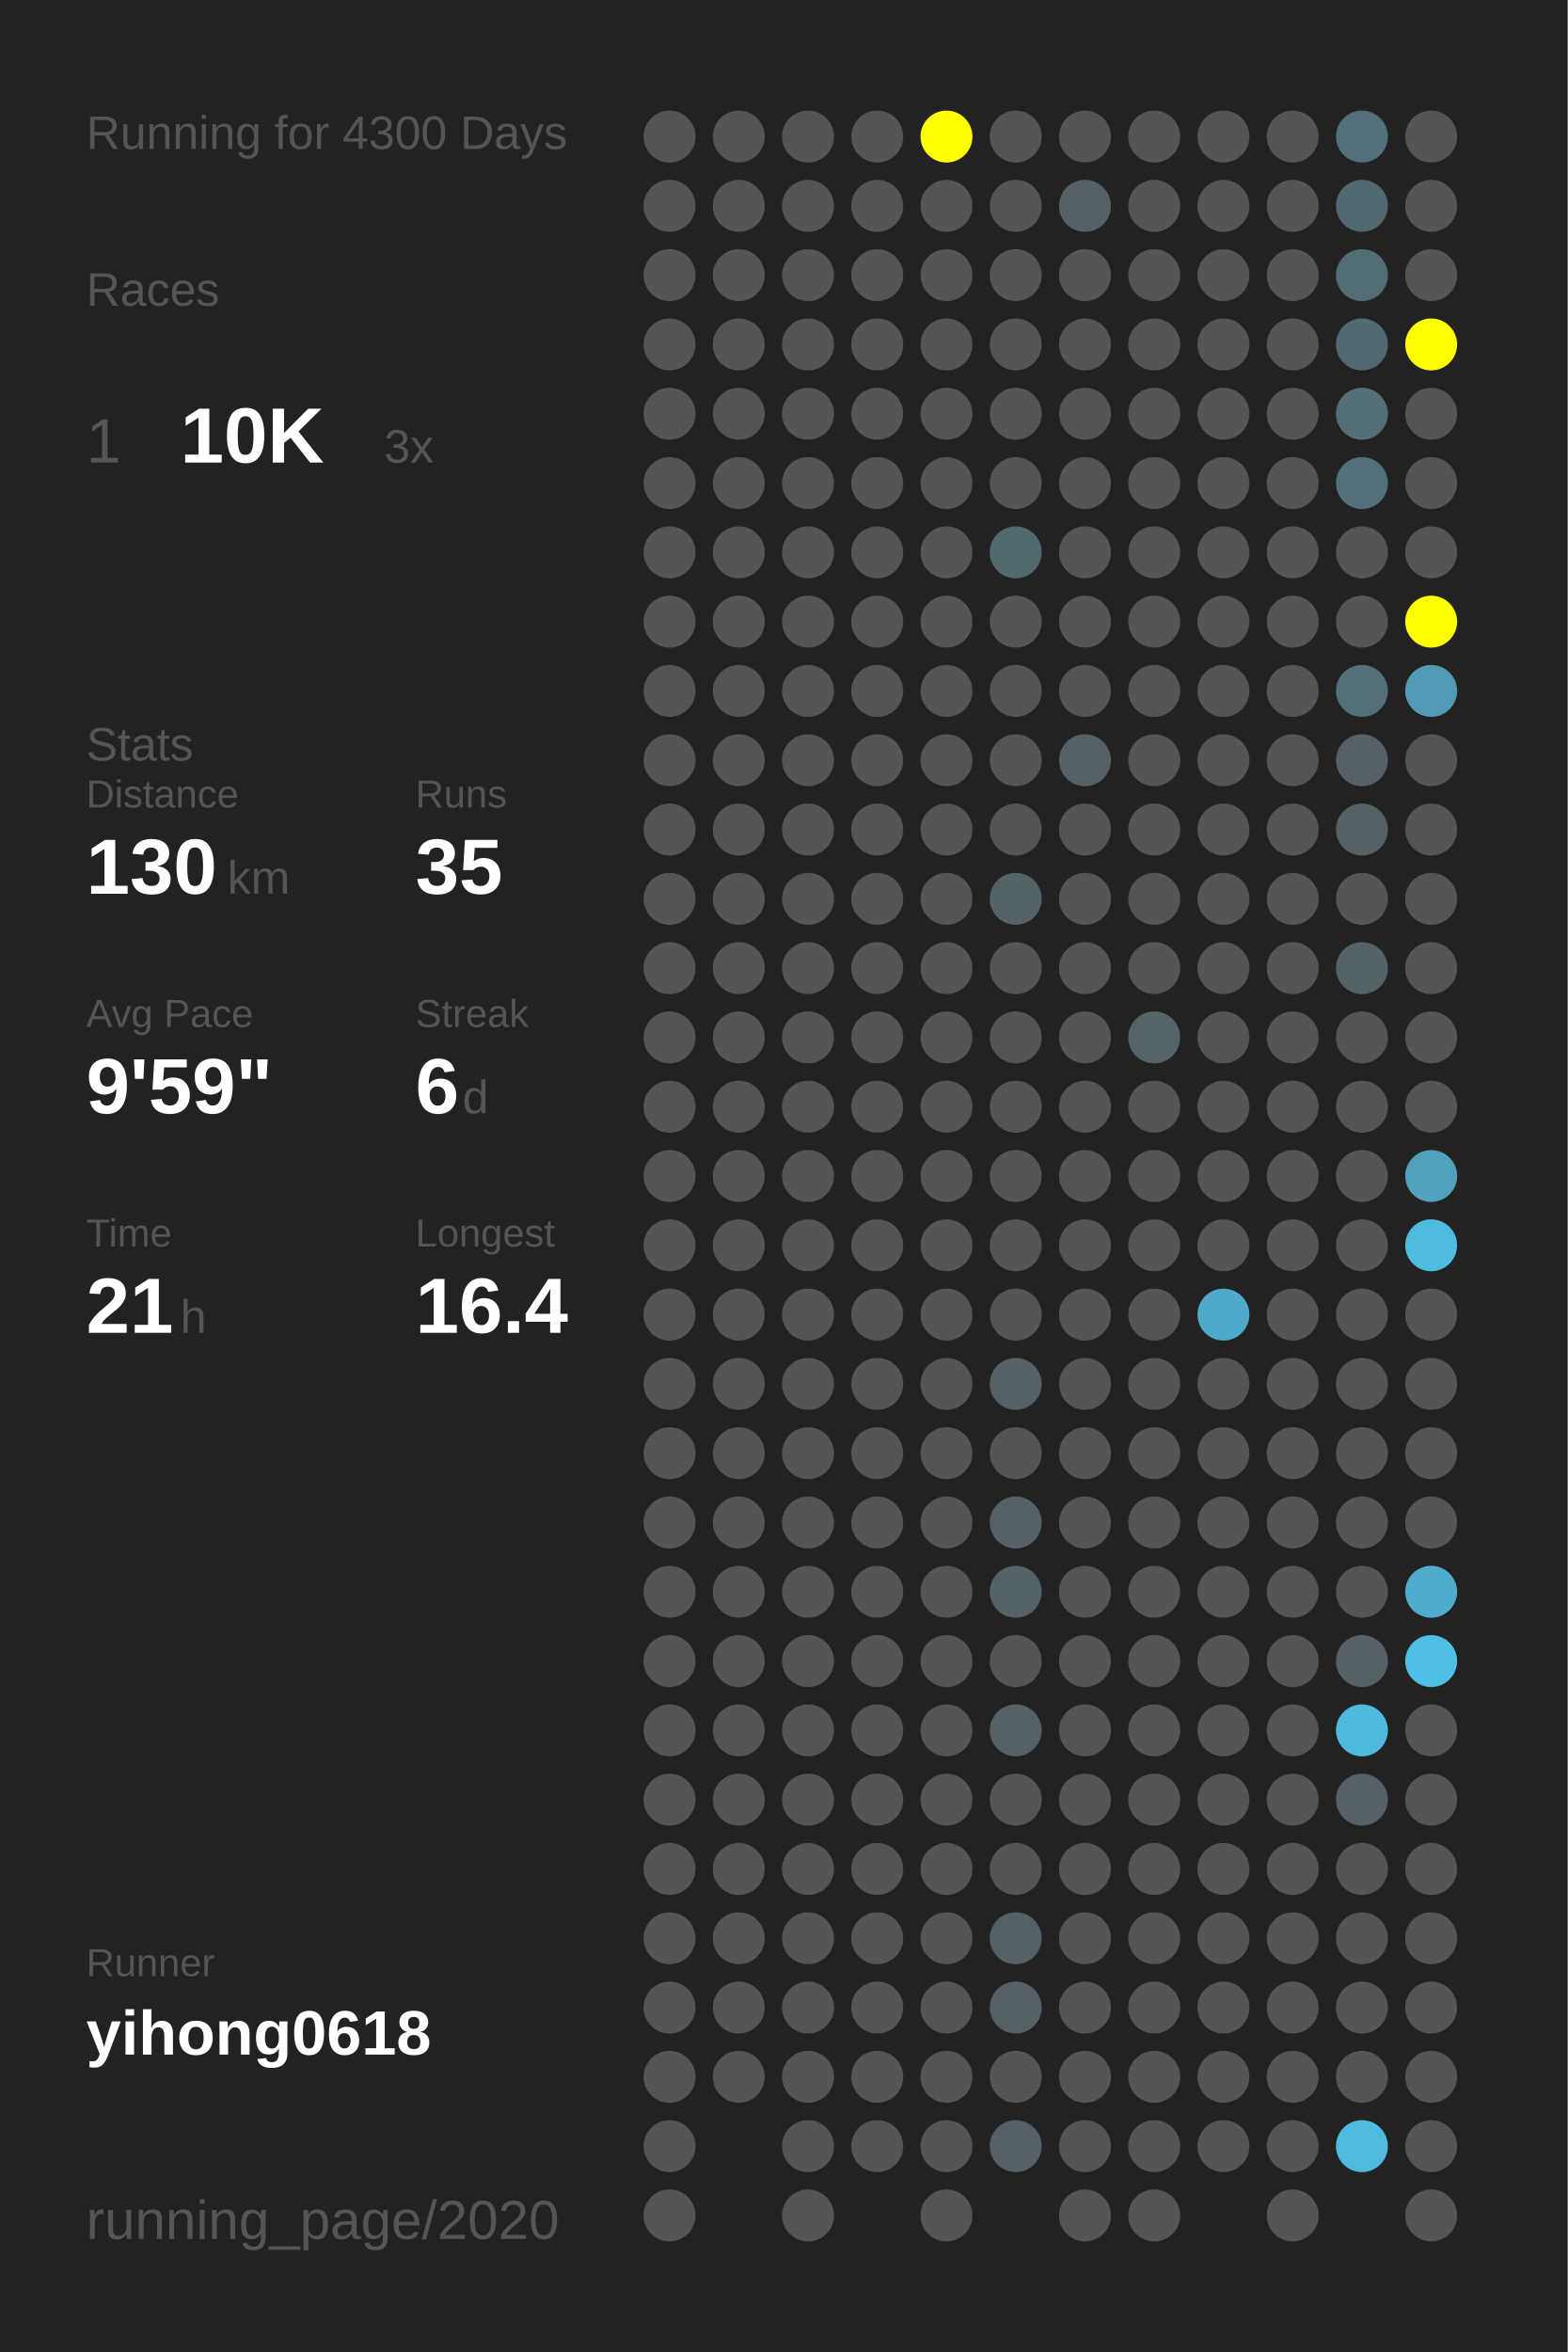
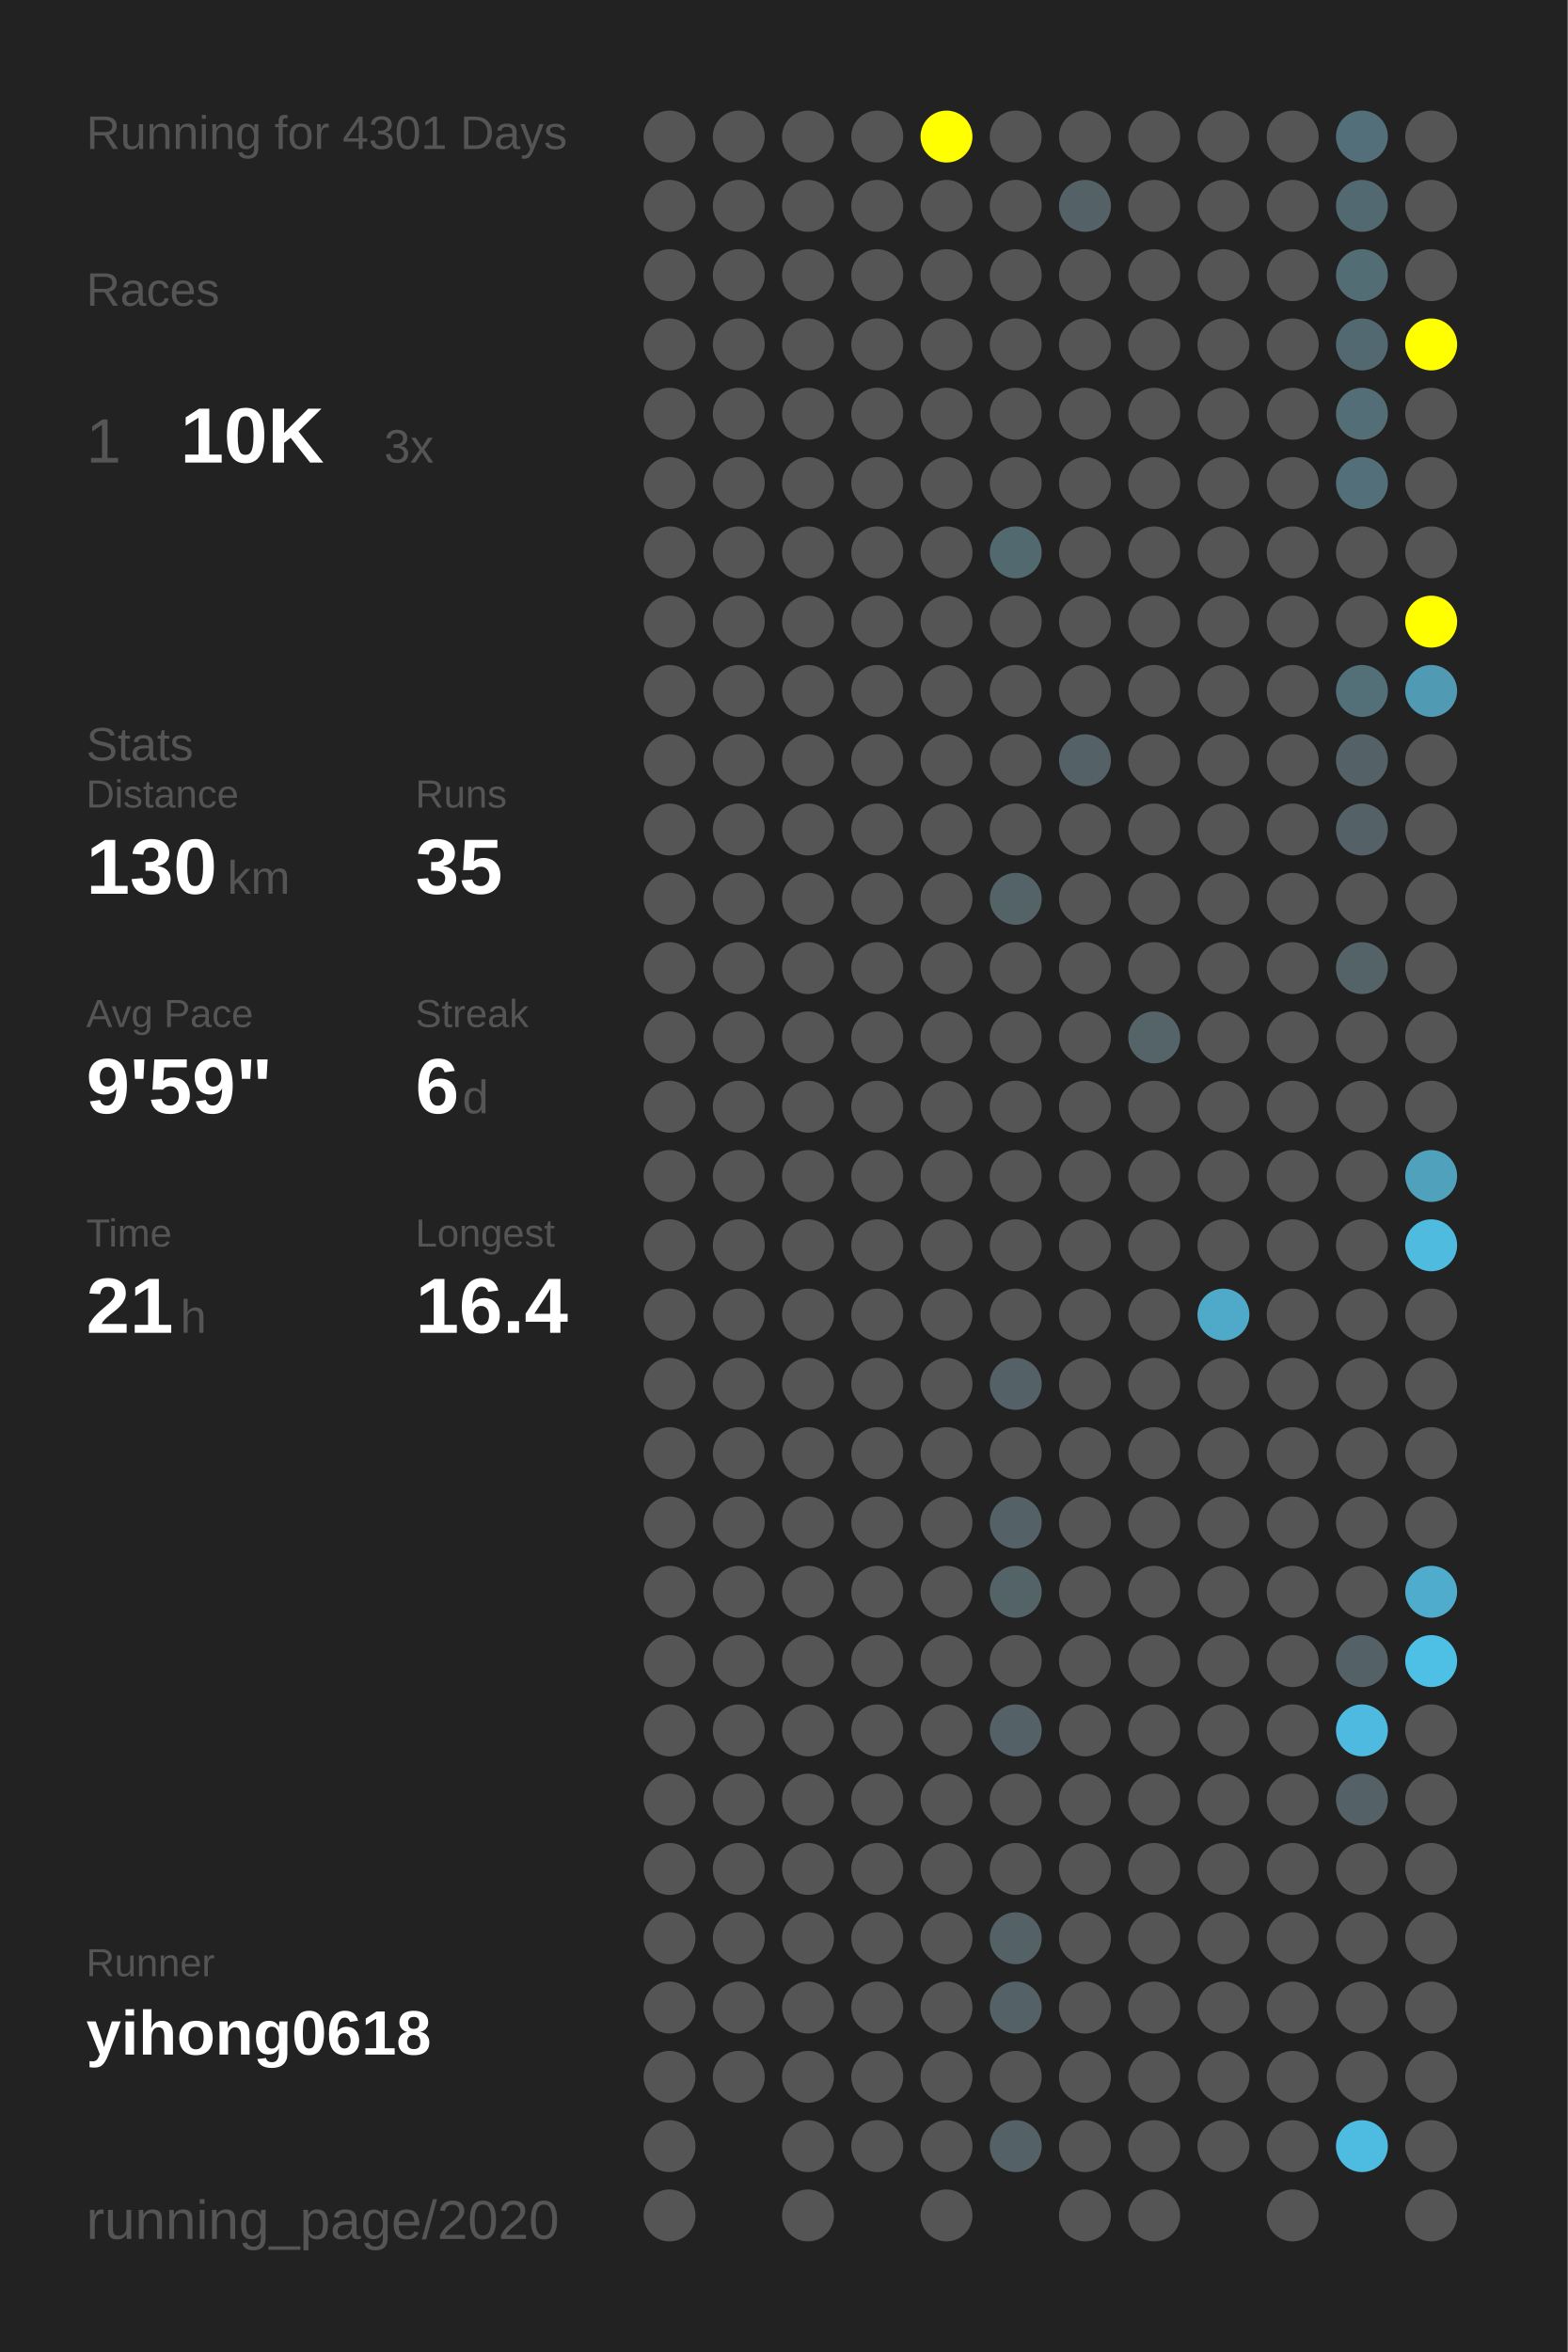
<svg xmlns="http://www.w3.org/2000/svg" baseProfile="full" height="300mm" version="1.1" viewBox="0,0,200,300" width="200mm">
  <defs />
  <rect fill="#222222" height="300" width="200" x="0" y="0" />
-   <text fill="#555555" style="font-size:6px; font-family:Arial;" x="11" y="19">Running for 4300 Days</text>
+   <text fill="#555555" style="font-size:6px; font-family:Arial;" x="11" y="19">Running for 4301 Days</text>
  <text fill="#555555" style="font-size:6px; font-family:Arial;" x="11" y="39">Races</text>
  <text fill="#555555" style="font-size:8px; font-family:Arial;" x="11" y="59">1</text>
  <text fill="#FFFFFF" style="font-size:10px; font-family:Arial; font-weight:bold;" x="23" y="59">10K</text>
  <text fill="#555555" style="font-size:6px; font-family:Arial;" x="49" y="59">3x</text>
  <text fill="#555555" style="font-size:6px; font-family:Arial;" x="11" y="97">Stats</text>
  <text fill="#555555" style="font-size:5px; font-family:Arial;" x="11" y="103">Distance</text>
  <text fill="#FFFFFF" style="font-size:10px; font-family:Arial; font-weight:bold;" x="11" y="114">130</text>
  <text fill="#555555" style="font-size:6px; font-family:Arial;" x="29" y="114">km</text>
  <text fill="#555555" style="font-size:5px; font-family:Arial;" x="53" y="103">Runs</text>
  <text fill="#FFFFFF" style="font-size:10px; font-family:Arial; font-weight:bold;" x="53" y="114">35</text>
  <text fill="#555555" style="font-size:5px; font-family:Arial;" x="11" y="131">Avg Pace</text>
  <text fill="#FFFFFF" style="font-size:10px; font-family:Arial; font-weight:bold;" x="11" y="142">9'59"</text>
  <text fill="#555555" style="font-size:5px; font-family:Arial;" x="53" y="131">Streak</text>
  <text fill="#FFFFFF" style="font-size:10px; font-family:Arial; font-weight:bold;" x="53" y="142">6</text>
  <text fill="#555555" style="font-size:6px; font-family:Arial;" x="59" y="142">d</text>
  <text fill="#555555" style="font-size:5px; font-family:Arial;" x="11" y="159">Time</text>
  <text fill="#FFFFFF" style="font-size:10px; font-family:Arial; font-weight:bold;" x="11" y="170">21</text>
  <text fill="#555555" style="font-size:6px; font-family:Arial;" x="23" y="170">h</text>
  <text fill="#555555" style="font-size:5px; font-family:Arial;" x="53" y="159">Longest</text>
  <text fill="#FFFFFF" style="font-size:10px; font-family:Arial; font-weight:bold;" x="53" y="170">16.4</text>
  <text fill="#555555" style="font-size:5px; font-family:Arial;" x="11" y="252.065">Runner</text>
  <text fill="#FFFFFF" style="font-size:8px; font-family:Arial; font-weight:bold;" x="11" y="262.065">yihong0618</text>
  <text fill="#555555" style="font-size:7px; font-family:Arial;" x="11" y="285.581">running_page/2020</text>
  <circle cx="85.417" cy="17.419" fill="#555555" r="3.312" />
  <circle cx="85.417" cy="26.258" fill="#555555" r="3.312" />
  <circle cx="85.417" cy="35.097" fill="#555555" r="3.312" />
  <circle cx="85.417" cy="43.935" fill="#555555" r="3.312" />
  <circle cx="85.417" cy="52.774" fill="#555555" r="3.312" />
  <circle cx="85.417" cy="61.613" fill="#555555" r="3.312" />
  <circle cx="85.417" cy="70.452" fill="#555555" r="3.312" />
  <circle cx="85.417" cy="79.29" fill="#555555" r="3.312" />
  <circle cx="85.417" cy="88.129" fill="#555555" r="3.312" />
  <circle cx="85.417" cy="96.968" fill="#555555" r="3.312" />
  <circle cx="85.417" cy="105.806" fill="#555555" r="3.312" />
  <circle cx="85.417" cy="114.645" fill="#555555" r="3.312" />
  <circle cx="85.417" cy="123.484" fill="#555555" r="3.312" />
  <circle cx="85.417" cy="132.323" fill="#555555" r="3.312" />
  <circle cx="85.417" cy="141.161" fill="#555555" r="3.312" />
  <circle cx="85.417" cy="150" fill="#555555" r="3.312" />
  <circle cx="85.417" cy="158.839" fill="#555555" r="3.312" />
  <circle cx="85.417" cy="167.677" fill="#555555" r="3.312" />
  <circle cx="85.417" cy="176.516" fill="#555555" r="3.312" />
  <circle cx="85.417" cy="185.355" fill="#555555" r="3.312" />
  <circle cx="85.417" cy="194.194" fill="#555555" r="3.312" />
  <circle cx="85.417" cy="203.032" fill="#555555" r="3.312" />
  <circle cx="85.417" cy="211.871" fill="#555555" r="3.312" />
  <circle cx="85.417" cy="220.71" fill="#555555" r="3.312" />
  <circle cx="85.417" cy="229.548" fill="#555555" r="3.312" />
  <circle cx="85.417" cy="238.387" fill="#555555" r="3.312" />
  <circle cx="85.417" cy="247.226" fill="#555555" r="3.312" />
  <circle cx="85.417" cy="256.065" fill="#555555" r="3.312" />
  <circle cx="85.417" cy="264.903" fill="#555555" r="3.312" />
  <circle cx="85.417" cy="273.742" fill="#555555" r="3.312" />
  <circle cx="85.417" cy="282.581" fill="#555555" r="3.312" />
  <circle cx="94.25" cy="17.419" fill="#555555" r="3.312" />
  <circle cx="94.25" cy="26.258" fill="#555555" r="3.312" />
  <circle cx="94.25" cy="35.097" fill="#555555" r="3.312" />
  <circle cx="94.25" cy="43.935" fill="#555555" r="3.312" />
  <circle cx="94.25" cy="52.774" fill="#555555" r="3.312" />
  <circle cx="94.25" cy="61.613" fill="#555555" r="3.312" />
  <circle cx="94.25" cy="70.452" fill="#555555" r="3.312" />
  <circle cx="94.25" cy="79.29" fill="#555555" r="3.312" />
  <circle cx="94.25" cy="88.129" fill="#555555" r="3.312" />
  <circle cx="94.25" cy="96.968" fill="#555555" r="3.312" />
  <circle cx="94.25" cy="105.806" fill="#555555" r="3.312" />
  <circle cx="94.25" cy="114.645" fill="#555555" r="3.312" />
  <circle cx="94.25" cy="123.484" fill="#555555" r="3.312" />
  <circle cx="94.25" cy="132.323" fill="#555555" r="3.312" />
  <circle cx="94.25" cy="141.161" fill="#555555" r="3.312" />
  <circle cx="94.25" cy="150" fill="#555555" r="3.312" />
  <circle cx="94.25" cy="158.839" fill="#555555" r="3.312" />
  <circle cx="94.25" cy="167.677" fill="#555555" r="3.312" />
  <circle cx="94.25" cy="176.516" fill="#555555" r="3.312" />
  <circle cx="94.25" cy="185.355" fill="#555555" r="3.312" />
  <circle cx="94.25" cy="194.194" fill="#555555" r="3.312" />
  <circle cx="94.25" cy="203.032" fill="#555555" r="3.312" />
  <circle cx="94.25" cy="211.871" fill="#555555" r="3.312" />
  <circle cx="94.25" cy="220.71" fill="#555555" r="3.312" />
  <circle cx="94.25" cy="229.548" fill="#555555" r="3.312" />
  <circle cx="94.25" cy="238.387" fill="#555555" r="3.312" />
  <circle cx="94.25" cy="247.226" fill="#555555" r="3.312" />
  <circle cx="94.25" cy="256.065" fill="#555555" r="3.312" />
  <circle cx="94.25" cy="264.903" fill="#555555" r="3.312" />
  <circle cx="103.083" cy="17.419" fill="#555555" r="3.312" />
  <circle cx="103.083" cy="26.258" fill="#555555" r="3.312" />
  <circle cx="103.083" cy="35.097" fill="#555555" r="3.312" />
  <circle cx="103.083" cy="43.935" fill="#555555" r="3.312" />
  <circle cx="103.083" cy="52.774" fill="#555555" r="3.312" />
  <circle cx="103.083" cy="61.613" fill="#555555" r="3.312" />
  <circle cx="103.083" cy="70.452" fill="#555555" r="3.312" />
  <circle cx="103.083" cy="79.29" fill="#555555" r="3.312" />
  <circle cx="103.083" cy="88.129" fill="#555555" r="3.312" />
  <circle cx="103.083" cy="96.968" fill="#555555" r="3.312" />
  <circle cx="103.083" cy="105.806" fill="#555555" r="3.312" />
  <circle cx="103.083" cy="114.645" fill="#555555" r="3.312" />
  <circle cx="103.083" cy="123.484" fill="#555555" r="3.312" />
  <circle cx="103.083" cy="132.323" fill="#555555" r="3.312" />
  <circle cx="103.083" cy="141.161" fill="#555555" r="3.312" />
  <circle cx="103.083" cy="150" fill="#555555" r="3.312" />
  <circle cx="103.083" cy="158.839" fill="#555555" r="3.312" />
  <circle cx="103.083" cy="167.677" fill="#555555" r="3.312" />
  <circle cx="103.083" cy="176.516" fill="#555555" r="3.312" />
  <circle cx="103.083" cy="185.355" fill="#555555" r="3.312" />
  <circle cx="103.083" cy="194.194" fill="#555555" r="3.312" />
  <circle cx="103.083" cy="203.032" fill="#555555" r="3.312" />
  <circle cx="103.083" cy="211.871" fill="#555555" r="3.312" />
  <circle cx="103.083" cy="220.71" fill="#555555" r="3.312" />
  <circle cx="103.083" cy="229.548" fill="#555555" r="3.312" />
  <circle cx="103.083" cy="238.387" fill="#555555" r="3.312" />
  <circle cx="103.083" cy="247.226" fill="#555555" r="3.312" />
  <circle cx="103.083" cy="256.065" fill="#555555" r="3.312" />
  <circle cx="103.083" cy="264.903" fill="#555555" r="3.312" />
  <circle cx="103.083" cy="273.742" fill="#555555" r="3.312" />
  <circle cx="103.083" cy="282.581" fill="#555555" r="3.312" />
  <circle cx="111.917" cy="17.419" fill="#555555" r="3.312" />
  <circle cx="111.917" cy="26.258" fill="#555555" r="3.312" />
  <circle cx="111.917" cy="35.097" fill="#555555" r="3.312" />
  <circle cx="111.917" cy="43.935" fill="#555555" r="3.312" />
  <circle cx="111.917" cy="52.774" fill="#555555" r="3.312" />
  <circle cx="111.917" cy="61.613" fill="#555555" r="3.312" />
  <circle cx="111.917" cy="70.452" fill="#555555" r="3.312" />
  <circle cx="111.917" cy="79.29" fill="#555555" r="3.312" />
  <circle cx="111.917" cy="88.129" fill="#555555" r="3.312" />
  <circle cx="111.917" cy="96.968" fill="#555555" r="3.312" />
  <circle cx="111.917" cy="105.806" fill="#555555" r="3.312" />
  <circle cx="111.917" cy="114.645" fill="#555555" r="3.312" />
  <circle cx="111.917" cy="123.484" fill="#555555" r="3.312" />
  <circle cx="111.917" cy="132.323" fill="#555555" r="3.312" />
  <circle cx="111.917" cy="141.161" fill="#555555" r="3.312" />
  <circle cx="111.917" cy="150" fill="#555555" r="3.312" />
  <circle cx="111.917" cy="158.839" fill="#555555" r="3.312" />
  <circle cx="111.917" cy="167.677" fill="#555555" r="3.312" />
  <circle cx="111.917" cy="176.516" fill="#555555" r="3.312" />
  <circle cx="111.917" cy="185.355" fill="#555555" r="3.312" />
  <circle cx="111.917" cy="194.194" fill="#555555" r="3.312" />
  <circle cx="111.917" cy="203.032" fill="#555555" r="3.312" />
  <circle cx="111.917" cy="211.871" fill="#555555" r="3.312" />
  <circle cx="111.917" cy="220.71" fill="#555555" r="3.312" />
  <circle cx="111.917" cy="229.548" fill="#555555" r="3.312" />
  <circle cx="111.917" cy="238.387" fill="#555555" r="3.312" />
  <circle cx="111.917" cy="247.226" fill="#555555" r="3.312" />
  <circle cx="111.917" cy="256.065" fill="#555555" r="3.312" />
  <circle cx="111.917" cy="264.903" fill="#555555" r="3.312" />
  <circle cx="111.917" cy="273.742" fill="#555555" r="3.312" />
  <circle cx="120.75" cy="17.419" fill="#FFFF00" r="3.312" />
  <circle cx="120.75" cy="26.258" fill="#555555" r="3.312" />
  <circle cx="120.75" cy="35.097" fill="#555555" r="3.312" />
  <circle cx="120.75" cy="43.935" fill="#555555" r="3.312" />
  <circle cx="120.75" cy="52.774" fill="#555555" r="3.312" />
  <circle cx="120.75" cy="61.613" fill="#555555" r="3.312" />
  <circle cx="120.75" cy="70.452" fill="#555555" r="3.312" />
  <circle cx="120.75" cy="79.29" fill="#555555" r="3.312" />
  <circle cx="120.75" cy="88.129" fill="#555555" r="3.312" />
  <circle cx="120.75" cy="96.968" fill="#555555" r="3.312" />
  <circle cx="120.75" cy="105.806" fill="#555555" r="3.312" />
  <circle cx="120.75" cy="114.645" fill="#555555" r="3.312" />
  <circle cx="120.75" cy="123.484" fill="#555555" r="3.312" />
  <circle cx="120.75" cy="132.323" fill="#555555" r="3.312" />
  <circle cx="120.75" cy="141.161" fill="#555555" r="3.312" />
  <circle cx="120.75" cy="150" fill="#555555" r="3.312" />
  <circle cx="120.75" cy="158.839" fill="#555555" r="3.312" />
  <circle cx="120.75" cy="167.677" fill="#555555" r="3.312" />
  <circle cx="120.75" cy="176.516" fill="#555555" r="3.312" />
  <circle cx="120.75" cy="185.355" fill="#555555" r="3.312" />
  <circle cx="120.75" cy="194.194" fill="#555555" r="3.312" />
  <circle cx="120.75" cy="203.032" fill="#555555" r="3.312" />
  <circle cx="120.75" cy="211.871" fill="#555555" r="3.312" />
  <circle cx="120.75" cy="220.71" fill="#555555" r="3.312" />
  <circle cx="120.75" cy="229.548" fill="#555555" r="3.312" />
  <circle cx="120.75" cy="238.387" fill="#555555" r="3.312" />
  <circle cx="120.75" cy="247.226" fill="#555555" r="3.312" />
  <circle cx="120.75" cy="256.065" fill="#555555" r="3.312" />
  <circle cx="120.75" cy="264.903" fill="#555555" r="3.312" />
  <circle cx="120.75" cy="273.742" fill="#555555" r="3.312" />
  <circle cx="120.75" cy="282.581" fill="#555555" r="3.312" />
  <circle cx="129.583" cy="17.419" fill="#555555" r="3.312" />
  <circle cx="129.583" cy="26.258" fill="#555555" r="3.312" />
  <circle cx="129.583" cy="35.097" fill="#555555" r="3.312" />
  <circle cx="129.583" cy="43.935" fill="#555555" r="3.312" />
  <circle cx="129.583" cy="52.774" fill="#555555" r="3.312" />
  <circle cx="129.583" cy="61.613" fill="#555555" r="3.312" />
  <circle cx="129.583" cy="70.452" fill="#536970" r="3.312" />
  <circle cx="129.583" cy="79.29" fill="#555555" r="3.312" />
  <circle cx="129.583" cy="88.129" fill="#555555" r="3.312" />
  <circle cx="129.583" cy="96.968" fill="#555555" r="3.312" />
  <circle cx="129.583" cy="105.806" fill="#555555" r="3.312" />
  <circle cx="129.583" cy="114.645" fill="#546368" r="3.312" />
  <circle cx="129.583" cy="123.484" fill="#555555" r="3.312" />
  <circle cx="129.583" cy="132.323" fill="#555555" r="3.312" />
  <circle cx="129.583" cy="141.161" fill="#555555" r="3.312" />
  <circle cx="129.583" cy="150" fill="#555555" r="3.312" />
  <circle cx="129.583" cy="158.839" fill="#555555" r="3.312" />
  <circle cx="129.583" cy="167.677" fill="#555555" r="3.312" />
  <circle cx="129.583" cy="176.516" fill="#546166" r="3.312" />
  <circle cx="129.583" cy="185.355" fill="#555555" r="3.312" />
  <circle cx="129.583" cy="194.194" fill="#546166" r="3.312" />
  <circle cx="129.583" cy="203.032" fill="#546368" r="3.312" />
  <circle cx="129.583" cy="211.871" fill="#555555" r="3.312" />
  <circle cx="129.583" cy="220.71" fill="#546166" r="3.312" />
  <circle cx="129.583" cy="229.548" fill="#555555" r="3.312" />
  <circle cx="129.583" cy="238.387" fill="#555555" r="3.312" />
  <circle cx="129.583" cy="247.226" fill="#546267" r="3.312" />
  <circle cx="129.583" cy="256.065" fill="#546166" r="3.312" />
  <circle cx="129.583" cy="264.903" fill="#555555" r="3.312" />
  <circle cx="129.583" cy="273.742" fill="#546166" r="3.312" />
  <circle cx="138.417" cy="17.419" fill="#555555" r="3.312" />
  <circle cx="138.417" cy="26.258" fill="#546267" r="3.312" />
  <circle cx="138.417" cy="35.097" fill="#555555" r="3.312" />
  <circle cx="138.417" cy="43.935" fill="#555555" r="3.312" />
  <circle cx="138.417" cy="52.774" fill="#555555" r="3.312" />
  <circle cx="138.417" cy="61.613" fill="#555555" r="3.312" />
  <circle cx="138.417" cy="70.452" fill="#555555" r="3.312" />
  <circle cx="138.417" cy="79.29" fill="#555555" r="3.312" />
  <circle cx="138.417" cy="88.129" fill="#555555" r="3.312" />
  <circle cx="138.417" cy="96.968" fill="#546166" r="3.312" />
  <circle cx="138.417" cy="105.806" fill="#555555" r="3.312" />
  <circle cx="138.417" cy="114.645" fill="#555555" r="3.312" />
  <circle cx="138.417" cy="123.484" fill="#555555" r="3.312" />
  <circle cx="138.417" cy="132.323" fill="#555555" r="3.312" />
  <circle cx="138.417" cy="141.161" fill="#555555" r="3.312" />
  <circle cx="138.417" cy="150" fill="#555555" r="3.312" />
  <circle cx="138.417" cy="158.839" fill="#555555" r="3.312" />
  <circle cx="138.417" cy="167.677" fill="#555555" r="3.312" />
  <circle cx="138.417" cy="176.516" fill="#555555" r="3.312" />
  <circle cx="138.417" cy="185.355" fill="#555555" r="3.312" />
  <circle cx="138.417" cy="194.194" fill="#555555" r="3.312" />
  <circle cx="138.417" cy="203.032" fill="#555555" r="3.312" />
  <circle cx="138.417" cy="211.871" fill="#555555" r="3.312" />
  <circle cx="138.417" cy="220.71" fill="#555555" r="3.312" />
  <circle cx="138.417" cy="229.548" fill="#555555" r="3.312" />
  <circle cx="138.417" cy="238.387" fill="#555555" r="3.312" />
  <circle cx="138.417" cy="247.226" fill="#555555" r="3.312" />
  <circle cx="138.417" cy="256.065" fill="#555555" r="3.312" />
  <circle cx="138.417" cy="264.903" fill="#555555" r="3.312" />
  <circle cx="138.417" cy="273.742" fill="#555555" r="3.312" />
  <circle cx="138.417" cy="282.581" fill="#555555" r="3.312" />
  <circle cx="147.25" cy="17.419" fill="#555555" r="3.312" />
  <circle cx="147.25" cy="26.258" fill="#555555" r="3.312" />
  <circle cx="147.25" cy="35.097" fill="#555555" r="3.312" />
  <circle cx="147.25" cy="43.935" fill="#555555" r="3.312" />
  <circle cx="147.25" cy="52.774" fill="#555555" r="3.312" />
  <circle cx="147.25" cy="61.613" fill="#555555" r="3.312" />
  <circle cx="147.25" cy="70.452" fill="#555555" r="3.312" />
  <circle cx="147.25" cy="79.29" fill="#555555" r="3.312" />
  <circle cx="147.25" cy="88.129" fill="#555555" r="3.312" />
  <circle cx="147.25" cy="96.968" fill="#555555" r="3.312" />
  <circle cx="147.25" cy="105.806" fill="#555555" r="3.312" />
  <circle cx="147.25" cy="114.645" fill="#555555" r="3.312" />
  <circle cx="147.25" cy="123.484" fill="#555555" r="3.312" />
  <circle cx="147.25" cy="132.323" fill="#546469" r="3.312" />
  <circle cx="147.25" cy="141.161" fill="#555555" r="3.312" />
  <circle cx="147.25" cy="150" fill="#555555" r="3.312" />
  <circle cx="147.25" cy="158.839" fill="#555555" r="3.312" />
  <circle cx="147.25" cy="167.677" fill="#555555" r="3.312" />
  <circle cx="147.25" cy="176.516" fill="#555555" r="3.312" />
  <circle cx="147.25" cy="185.355" fill="#555555" r="3.312" />
  <circle cx="147.25" cy="194.194" fill="#555555" r="3.312" />
  <circle cx="147.25" cy="203.032" fill="#555555" r="3.312" />
  <circle cx="147.25" cy="211.871" fill="#555555" r="3.312" />
  <circle cx="147.25" cy="220.71" fill="#555555" r="3.312" />
  <circle cx="147.25" cy="229.548" fill="#555555" r="3.312" />
  <circle cx="147.25" cy="238.387" fill="#555555" r="3.312" />
  <circle cx="147.25" cy="247.226" fill="#555555" r="3.312" />
  <circle cx="147.25" cy="256.065" fill="#555555" r="3.312" />
  <circle cx="147.25" cy="264.903" fill="#555555" r="3.312" />
  <circle cx="147.25" cy="273.742" fill="#555555" r="3.312" />
  <circle cx="147.25" cy="282.581" fill="#555555" r="3.312" />
  <circle cx="156.083" cy="17.419" fill="#555555" r="3.312" />
  <circle cx="156.083" cy="26.258" fill="#555555" r="3.312" />
  <circle cx="156.083" cy="35.097" fill="#555555" r="3.312" />
  <circle cx="156.083" cy="43.935" fill="#555555" r="3.312" />
  <circle cx="156.083" cy="52.774" fill="#555555" r="3.312" />
  <circle cx="156.083" cy="61.613" fill="#555555" r="3.312" />
  <circle cx="156.083" cy="70.452" fill="#555555" r="3.312" />
  <circle cx="156.083" cy="79.29" fill="#555555" r="3.312" />
  <circle cx="156.083" cy="88.129" fill="#555555" r="3.312" />
  <circle cx="156.083" cy="96.968" fill="#555555" r="3.312" />
  <circle cx="156.083" cy="105.806" fill="#555555" r="3.312" />
  <circle cx="156.083" cy="114.645" fill="#555555" r="3.312" />
  <circle cx="156.083" cy="123.484" fill="#555555" r="3.312" />
  <circle cx="156.083" cy="132.323" fill="#555555" r="3.312" />
  <circle cx="156.083" cy="141.161" fill="#555555" r="3.312" />
  <circle cx="156.083" cy="150" fill="#555555" r="3.312" />
  <circle cx="156.083" cy="158.839" fill="#555555" r="3.312" />
  <circle cx="156.083" cy="167.677" fill="#4faac9" r="3.312" />
  <circle cx="156.083" cy="176.516" fill="#555555" r="3.312" />
  <circle cx="156.083" cy="185.355" fill="#555555" r="3.312" />
  <circle cx="156.083" cy="194.194" fill="#555555" r="3.312" />
  <circle cx="156.083" cy="203.032" fill="#555555" r="3.312" />
  <circle cx="156.083" cy="211.871" fill="#555555" r="3.312" />
  <circle cx="156.083" cy="220.71" fill="#555555" r="3.312" />
  <circle cx="156.083" cy="229.548" fill="#555555" r="3.312" />
  <circle cx="156.083" cy="238.387" fill="#555555" r="3.312" />
  <circle cx="156.083" cy="247.226" fill="#555555" r="3.312" />
  <circle cx="156.083" cy="256.065" fill="#555555" r="3.312" />
  <circle cx="156.083" cy="264.903" fill="#555555" r="3.312" />
  <circle cx="156.083" cy="273.742" fill="#555555" r="3.312" />
  <circle cx="164.917" cy="17.419" fill="#555555" r="3.312" />
  <circle cx="164.917" cy="26.258" fill="#555555" r="3.312" />
  <circle cx="164.917" cy="35.097" fill="#555555" r="3.312" />
  <circle cx="164.917" cy="43.935" fill="#555555" r="3.312" />
  <circle cx="164.917" cy="52.774" fill="#555555" r="3.312" />
  <circle cx="164.917" cy="61.613" fill="#555555" r="3.312" />
  <circle cx="164.917" cy="70.452" fill="#555555" r="3.312" />
  <circle cx="164.917" cy="79.29" fill="#555555" r="3.312" />
  <circle cx="164.917" cy="88.129" fill="#555555" r="3.312" />
  <circle cx="164.917" cy="96.968" fill="#555555" r="3.312" />
  <circle cx="164.917" cy="105.806" fill="#555555" r="3.312" />
  <circle cx="164.917" cy="114.645" fill="#555555" r="3.312" />
  <circle cx="164.917" cy="123.484" fill="#555555" r="3.312" />
  <circle cx="164.917" cy="132.323" fill="#555555" r="3.312" />
  <circle cx="164.917" cy="141.161" fill="#555555" r="3.312" />
  <circle cx="164.917" cy="150" fill="#555555" r="3.312" />
  <circle cx="164.917" cy="158.839" fill="#555555" r="3.312" />
  <circle cx="164.917" cy="167.677" fill="#555555" r="3.312" />
  <circle cx="164.917" cy="176.516" fill="#555555" r="3.312" />
  <circle cx="164.917" cy="185.355" fill="#555555" r="3.312" />
  <circle cx="164.917" cy="194.194" fill="#555555" r="3.312" />
  <circle cx="164.917" cy="203.032" fill="#555555" r="3.312" />
  <circle cx="164.917" cy="211.871" fill="#555555" r="3.312" />
  <circle cx="164.917" cy="220.71" fill="#555555" r="3.312" />
  <circle cx="164.917" cy="229.548" fill="#555555" r="3.312" />
  <circle cx="164.917" cy="238.387" fill="#555555" r="3.312" />
  <circle cx="164.917" cy="247.226" fill="#555555" r="3.312" />
  <circle cx="164.917" cy="256.065" fill="#555555" r="3.312" />
  <circle cx="164.917" cy="264.903" fill="#555555" r="3.312" />
  <circle cx="164.917" cy="273.742" fill="#555555" r="3.312" />
  <circle cx="164.917" cy="282.581" fill="#555555" r="3.312" />
  <circle cx="173.75" cy="17.419" fill="#536f79" r="3.312" />
  <circle cx="173.75" cy="26.258" fill="#536971" r="3.312" />
  <circle cx="173.75" cy="35.097" fill="#536d75" r="3.312" />
  <circle cx="173.75" cy="43.935" fill="#536971" r="3.312" />
  <circle cx="173.75" cy="52.774" fill="#536e77" r="3.312" />
  <circle cx="173.75" cy="61.613" fill="#53707a" r="3.312" />
  <circle cx="173.75" cy="70.452" fill="#555555" r="3.312" />
  <circle cx="173.75" cy="79.29" fill="#555555" r="3.312" />
  <circle cx="173.75" cy="88.129" fill="#536f78" r="3.312" />
  <circle cx="173.75" cy="96.968" fill="#546166" r="3.312" />
  <circle cx="173.75" cy="105.806" fill="#546166" r="3.312" />
  <circle cx="173.75" cy="114.645" fill="#555555" r="3.312" />
  <circle cx="173.75" cy="123.484" fill="#546368" r="3.312" />
  <circle cx="173.75" cy="132.323" fill="#555555" r="3.312" />
  <circle cx="173.75" cy="141.161" fill="#555555" r="3.312" />
  <circle cx="173.75" cy="150" fill="#555555" r="3.312" />
  <circle cx="173.75" cy="158.839" fill="#555555" r="3.312" />
  <circle cx="173.75" cy="167.677" fill="#555555" r="3.312" />
  <circle cx="173.75" cy="176.516" fill="#555555" r="3.312" />
  <circle cx="173.75" cy="185.355" fill="#555555" r="3.312" />
  <circle cx="173.75" cy="194.194" fill="#555555" r="3.312" />
  <circle cx="173.75" cy="203.032" fill="#555555" r="3.312" />
  <circle cx="173.75" cy="211.871" fill="#546166" r="3.312" />
  <circle cx="173.75" cy="220.71" fill="#4ebadf" r="3.312" />
  <circle cx="173.75" cy="229.548" fill="#546166" r="3.312" />
  <circle cx="173.75" cy="238.387" fill="#555555" r="3.312" />
  <circle cx="173.75" cy="247.226" fill="#555555" r="3.312" />
  <circle cx="173.75" cy="256.065" fill="#555555" r="3.312" />
  <circle cx="173.75" cy="264.903" fill="#555555" r="3.312" />
  <circle cx="173.75" cy="273.742" fill="#4ebbe0" r="3.312" />
  <circle cx="182.583" cy="17.419" fill="#555555" r="3.312" />
  <circle cx="182.583" cy="26.258" fill="#555555" r="3.312" />
  <circle cx="182.583" cy="35.097" fill="#555555" r="3.312" />
  <circle cx="182.583" cy="43.935" fill="#FFFF00" r="3.312" />
  <circle cx="182.583" cy="52.774" fill="#555555" r="3.312" />
  <circle cx="182.583" cy="61.613" fill="#555555" r="3.312" />
  <circle cx="182.583" cy="70.452" fill="#555555" r="3.312" />
  <circle cx="182.583" cy="79.29" fill="#FFFF00" r="3.312" />
  <circle cx="182.583" cy="88.129" fill="#509ab4" r="3.312" />
  <circle cx="182.583" cy="96.968" fill="#555555" r="3.312" />
  <circle cx="182.583" cy="105.806" fill="#555555" r="3.312" />
  <circle cx="182.583" cy="114.645" fill="#555555" r="3.312" />
  <circle cx="182.583" cy="123.484" fill="#555555" r="3.312" />
  <circle cx="182.583" cy="132.323" fill="#555555" r="3.312" />
  <circle cx="182.583" cy="141.161" fill="#555555" r="3.312" />
  <circle cx="182.583" cy="150" fill="#50a1bc" r="3.312" />
  <circle cx="182.583" cy="158.839" fill="#4ebbdf" r="3.312" />
  <circle cx="182.583" cy="167.677" fill="#555555" r="3.312" />
  <circle cx="182.583" cy="176.516" fill="#555555" r="3.312" />
  <circle cx="182.583" cy="185.355" fill="#555555" r="3.312" />
  <circle cx="182.583" cy="194.194" fill="#555555" r="3.312" />
  <circle cx="182.583" cy="203.032" fill="#4faccc" r="3.312" />
  <circle cx="182.583" cy="211.871" fill="#4ec0e6" r="3.312" />
  <circle cx="182.583" cy="220.71" fill="#555555" r="3.312" />
  <circle cx="182.583" cy="229.548" fill="#555555" r="3.312" />
  <circle cx="182.583" cy="238.387" fill="#555555" r="3.312" />
  <circle cx="182.583" cy="247.226" fill="#555555" r="3.312" />
  <circle cx="182.583" cy="256.065" fill="#555555" r="3.312" />
  <circle cx="182.583" cy="264.903" fill="#555555" r="3.312" />
  <circle cx="182.583" cy="273.742" fill="#555555" r="3.312" />
  <circle cx="182.583" cy="282.581" fill="#555555" r="3.312" />
</svg>
